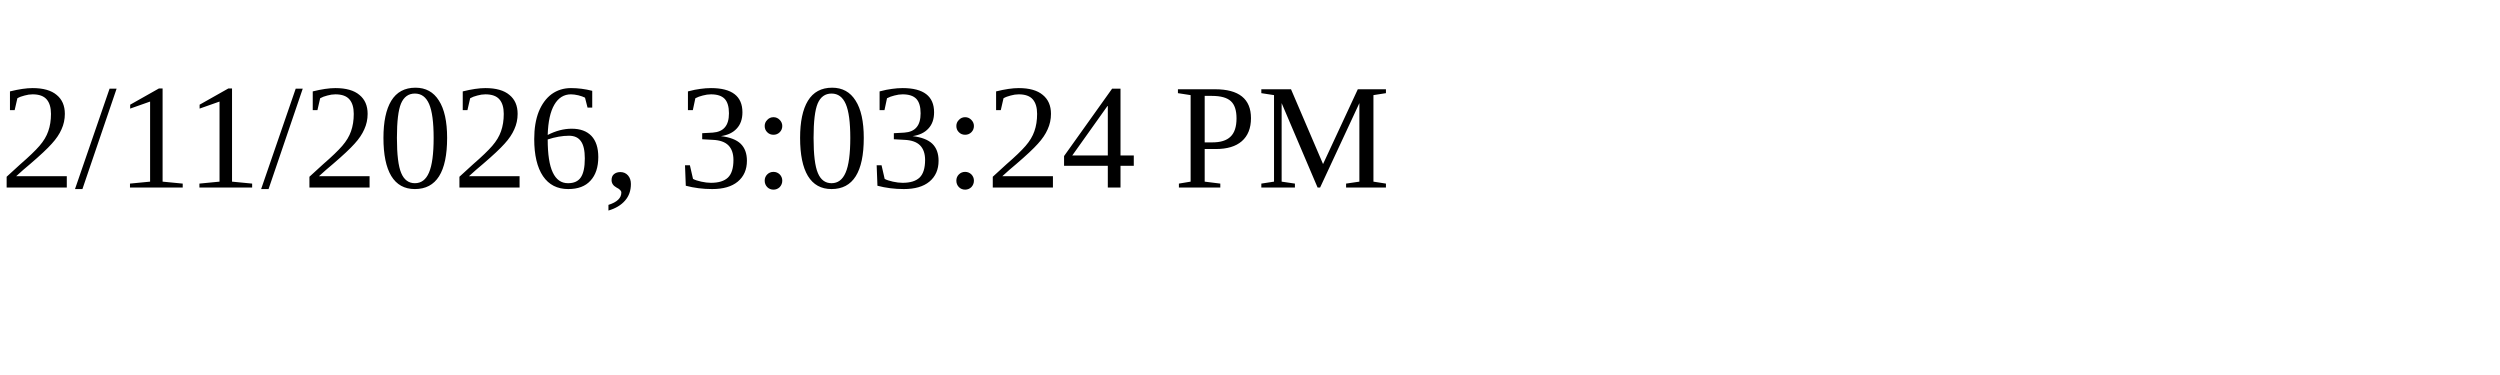
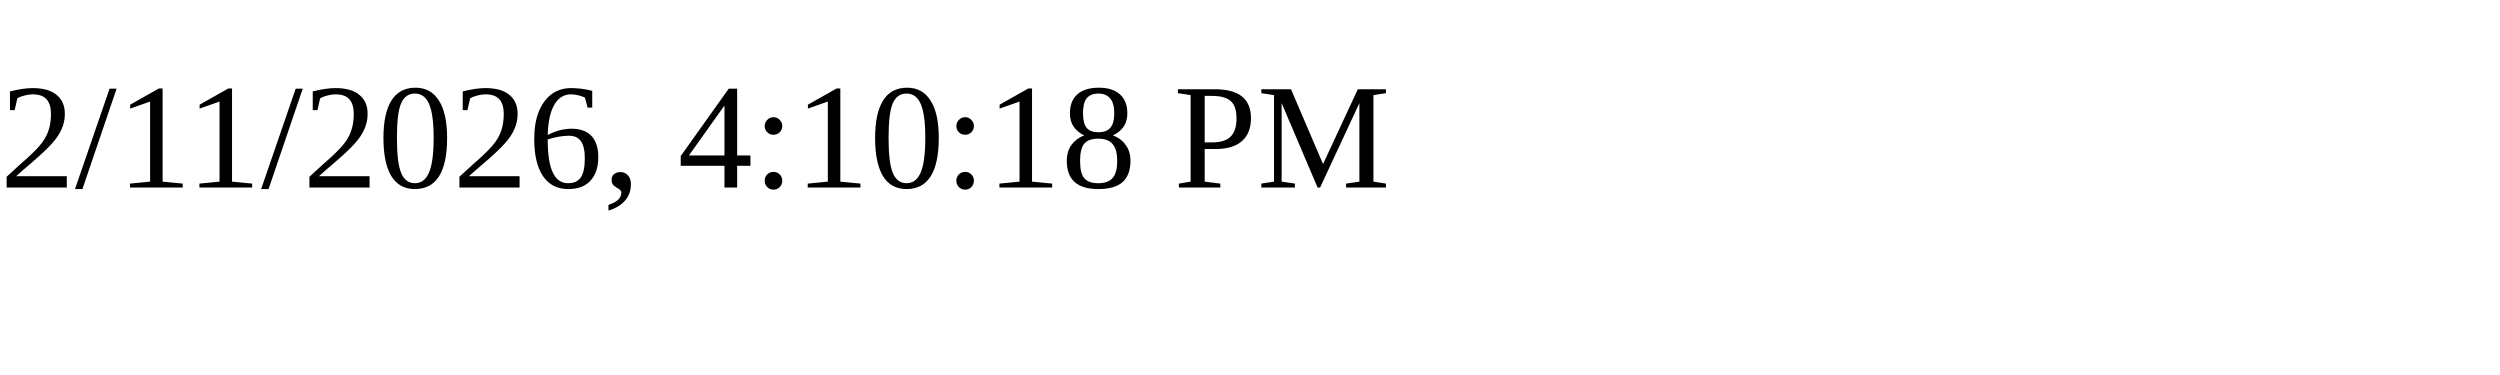
<svg xmlns="http://www.w3.org/2000/svg" height="30" width="200">
-   <text x="0" y="15">2/11/2026, 3:03:24 PM</text>
+   <text x="0" y="15">2/11/2026, 4:10:18 PM</text>
</svg>
